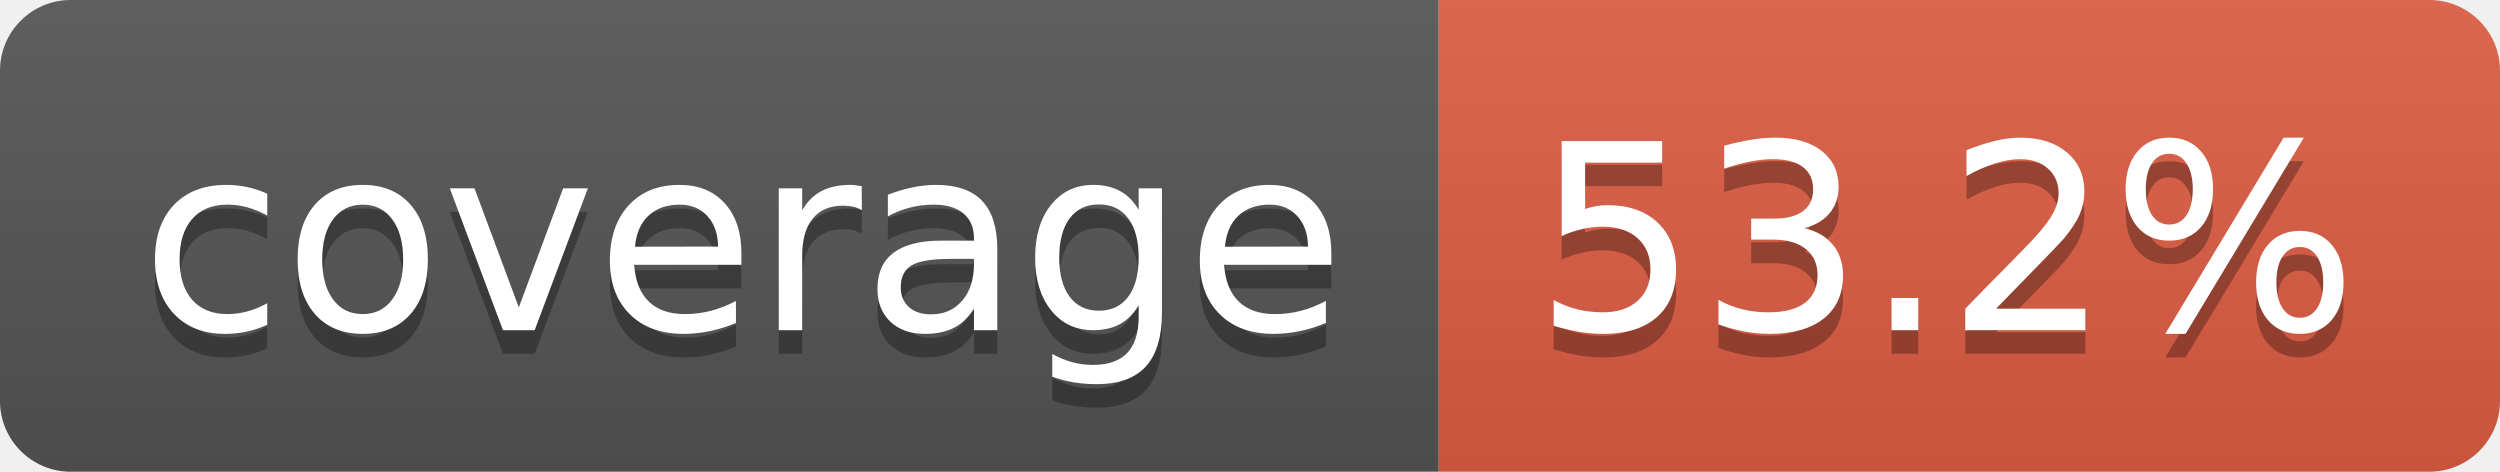
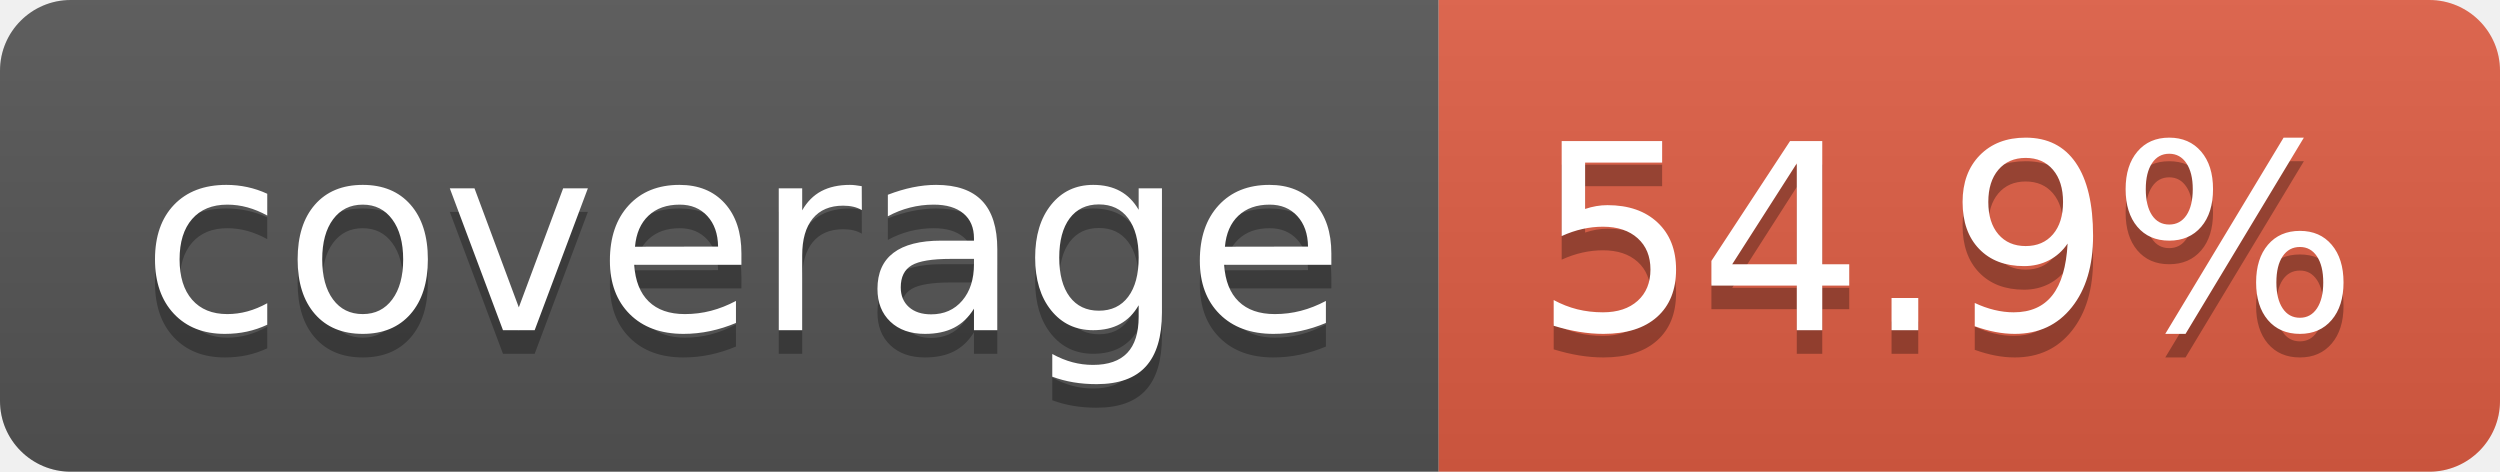
- <svg xmlns="http://www.w3.org/2000/svg" width="106" height="20" role="img" aria-label="coverage: 53.2%">
+ <svg xmlns="http://www.w3.org/2000/svg" width="106" height="20" role="img" aria-label="coverage: 54.9%">
  <linearGradient id="s" x2="0" y2="100%">
    <stop offset="0" stop-color="#bbb" stop-opacity=".1" />
    <stop offset="1" stop-opacity=".1" />
  </linearGradient>
  <clipPath id="r">
    <rect width="106" height="20" rx="3" fill="#fff" />
  </clipPath>
  <g clip-path="url(#r)">
    <rect width="61" height="20" fill="#555" />
    <rect x="61" width="45" height="20" fill="#e05d44" />
    <rect width="106" height="20" fill="url(#s)" />
  </g>
  <g fill="#fff" text-anchor="middle" font-family="Verdana,Geneva,DejaVu Sans,sans-serif" text-rendering="geometricPrecision" font-size="110">
    <text aria-hidden="true" x="315" y="150" fill="#010101" fill-opacity=".3" transform="scale(.1)" textLength="510">coverage</text>
    <text x="315" y="140" transform="scale(.1)" fill="#fff" textLength="510">coverage</text>
-     <text aria-hidden="true" x="825" y="150" fill="#010101" fill-opacity=".3" transform="scale(.1)" textLength="350">53.2%</text>
-     <text x="825" y="140" transform="scale(.1)" fill="#fff" textLength="350">53.2%</text>
+     <text aria-hidden="true" x="825" y="150" fill="#010101" fill-opacity=".3" transform="scale(.1)" textLength="350">54.9%</text>
+     <text x="825" y="140" transform="scale(.1)" fill="#fff" textLength="350">54.9%</text>
  </g>
</svg>
